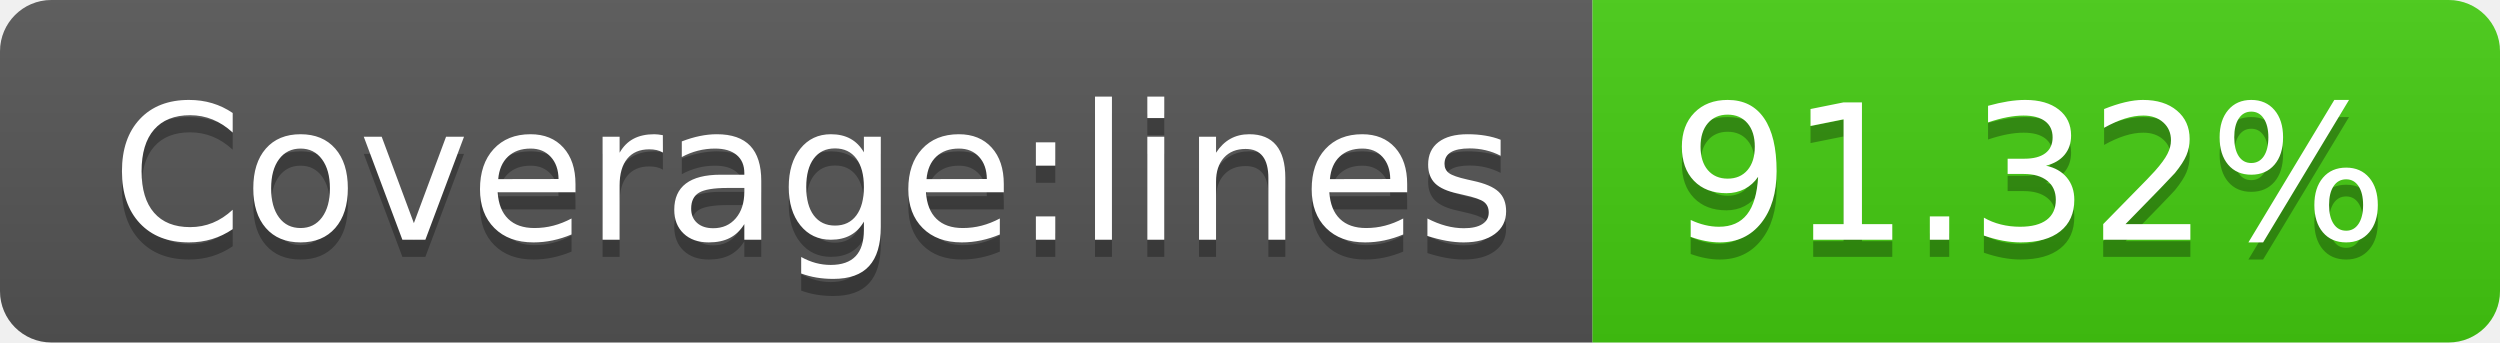
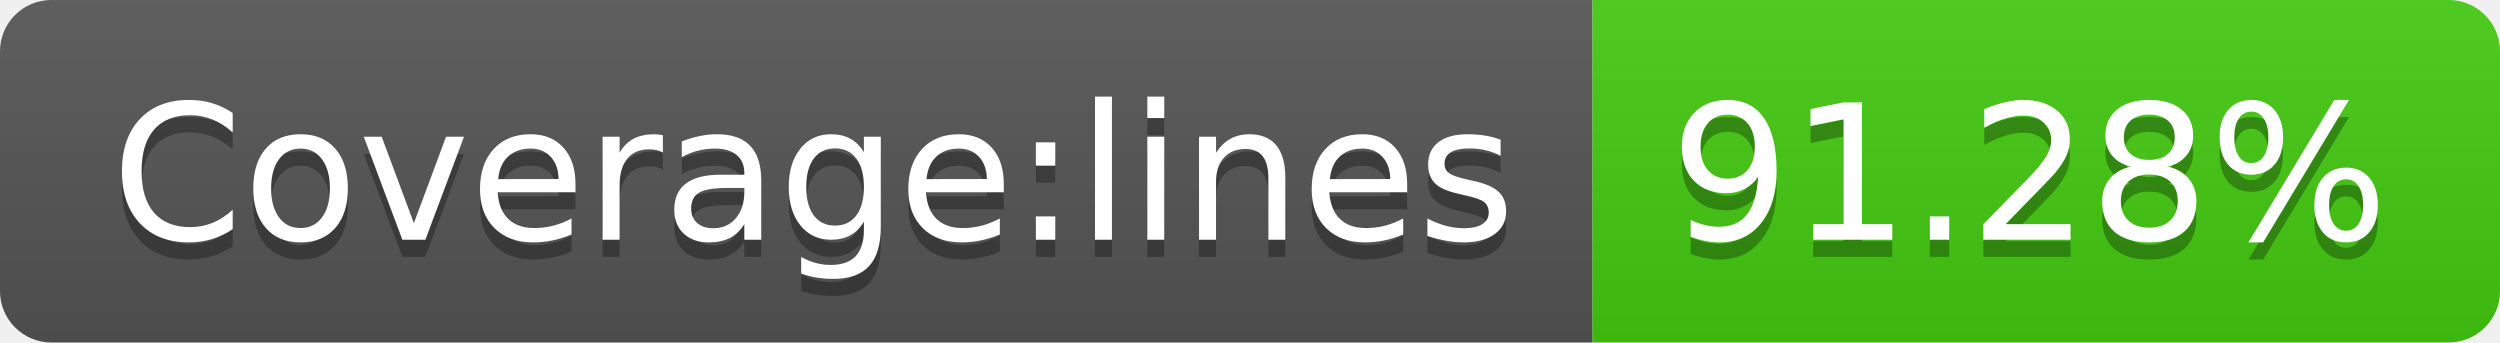
<svg xmlns="http://www.w3.org/2000/svg" width="146" height="20">
  <linearGradient id="s" x2="0" y2="100%">
    <stop offset="0" stop-color="#bbb" stop-opacity=".1" />
    <stop offset="1" stop-opacity=".1" />
  </linearGradient>
  <clipPath id="r">
    <rect width="146" height="20" rx="3" fill="#fff" />
  </clipPath>
  <g clip-path="url(#r)">
    <rect width="93" height="20" fill="#555" />
    <rect x="93" width="53" height="20" fill="#4c1" />
    <rect width="146" height="20" fill="url(#s)" />
  </g>
  <g fill="#fff" text-anchor="middle" font-family="Verdana,Geneva,DejaVu Sans,sans-serif" text-rendering="geometricPrecision" font-size="110">
    <text x="475" y="150" fill="#010101" fill-opacity=".3" transform="scale(.1)" textLength="830">Coverage:lines</text>
    <text x="475" y="140" transform="scale(.1)" textLength="830">Coverage:lines</text>
-     <text x="1185" y="150" fill="#010101" fill-opacity=".3" transform="scale(.1)" textLength="430">91.32%</text>
-     <text x="1185" y="140" transform="scale(.1)" textLength="430">91.32%</text>
+     <text x="1185" y="150" fill="#010101" fill-opacity=".3" transform="scale(.1)" textLength="430">91.28%</text>
+     <text x="1185" y="140" transform="scale(.1)" textLength="430">91.28%</text>
  </g>
</svg>
